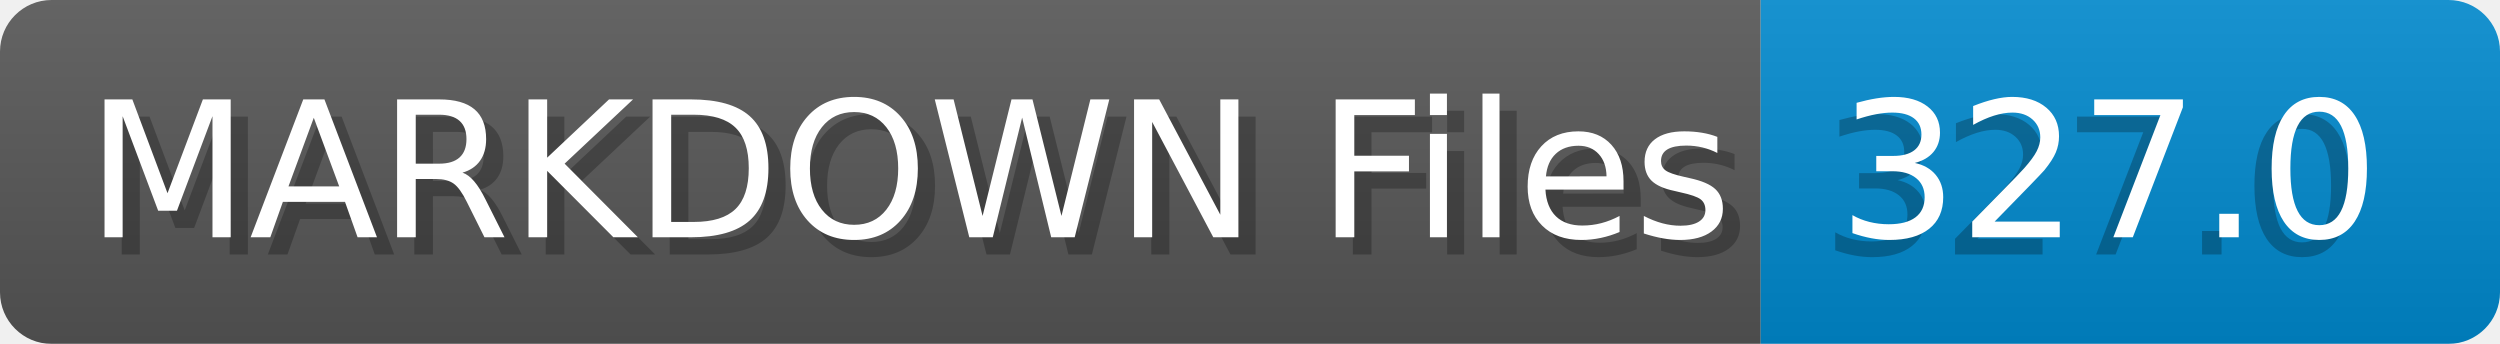
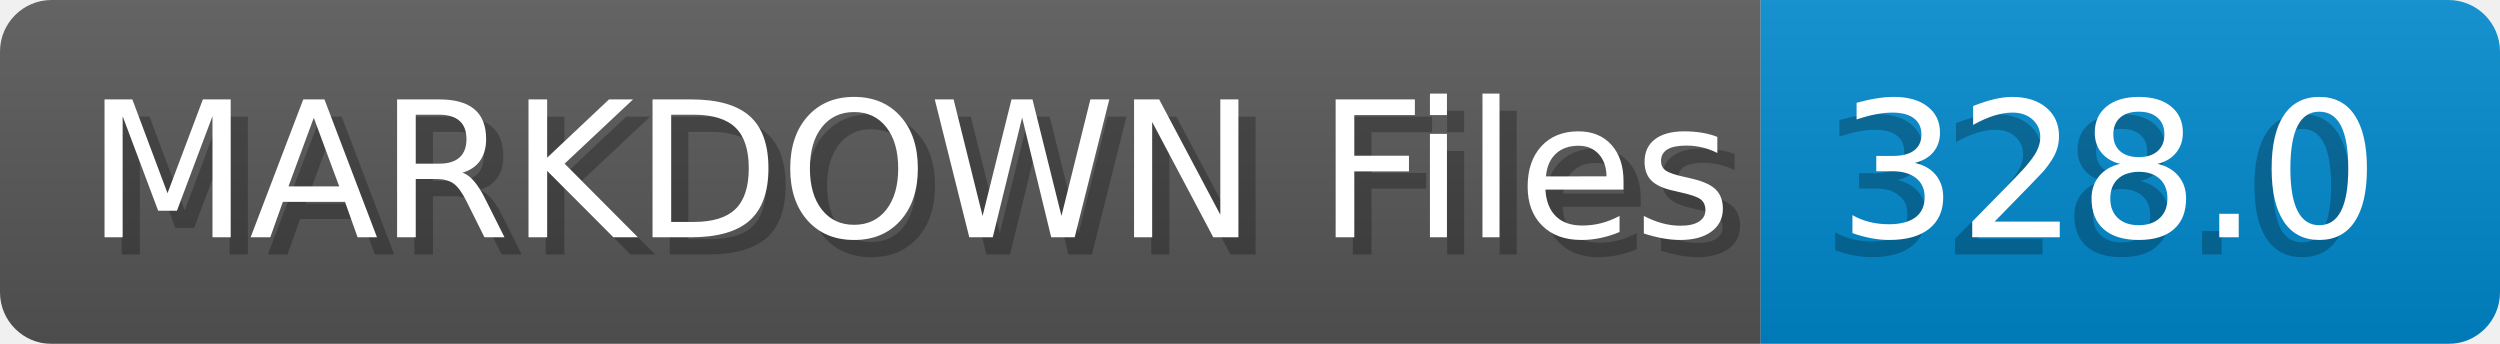
- <svg xmlns="http://www.w3.org/2000/svg" width="145.4" height="20" viewBox="0 0 1454.0 200" role="img" aria-label="MARKDOWN Files: 327.0">
+ <svg xmlns="http://www.w3.org/2000/svg" width="145.4" height="20" viewBox="0 0 1454.0 200" role="img" aria-label="MARKDOWN Files: 328.0">
  <linearGradient id="a" x2="0" y2="100%">
    <stop offset="0" stop-opacity=".1" stop-color="#EEE" />
    <stop offset="1" stop-opacity=".1" />
  </linearGradient>
  <mask id="m">
    <rect width="1454.0" height="200" rx="30" fill="#FFF" />
  </mask>
  <g mask="url(#m)">
    <rect width="1024.0" height="200" fill="#555" />
    <rect width="430.0" height="200" fill="#08C" x="1024.0" />
    <rect width="1454.0" height="200" fill="url(#a)" />
  </g>
  <g aria-hidden="true" fill="#fff" text-anchor="start" font-family="Verdana,DejaVu Sans,sans-serif" font-size="110">
    <text x="60" y="148" textLength="924.0" fill="#000" opacity="0.25">MARKDOWN Files</text>
    <text x="50" y="138" textLength="924.0">MARKDOWN Files</text>
-     <text x="1059.0" y="148" textLength="330.0" fill="#000" opacity="0.25">327.0</text>
-     <text x="1069.0" y="138" textLength="330.0">327.0</text>
+     <text x="1059.0" y="148" textLength="330.0" fill="#000" opacity="0.25">328.0</text>
+     <text x="1069.0" y="138" textLength="330.0">328.0</text>
  </g>
</svg>
